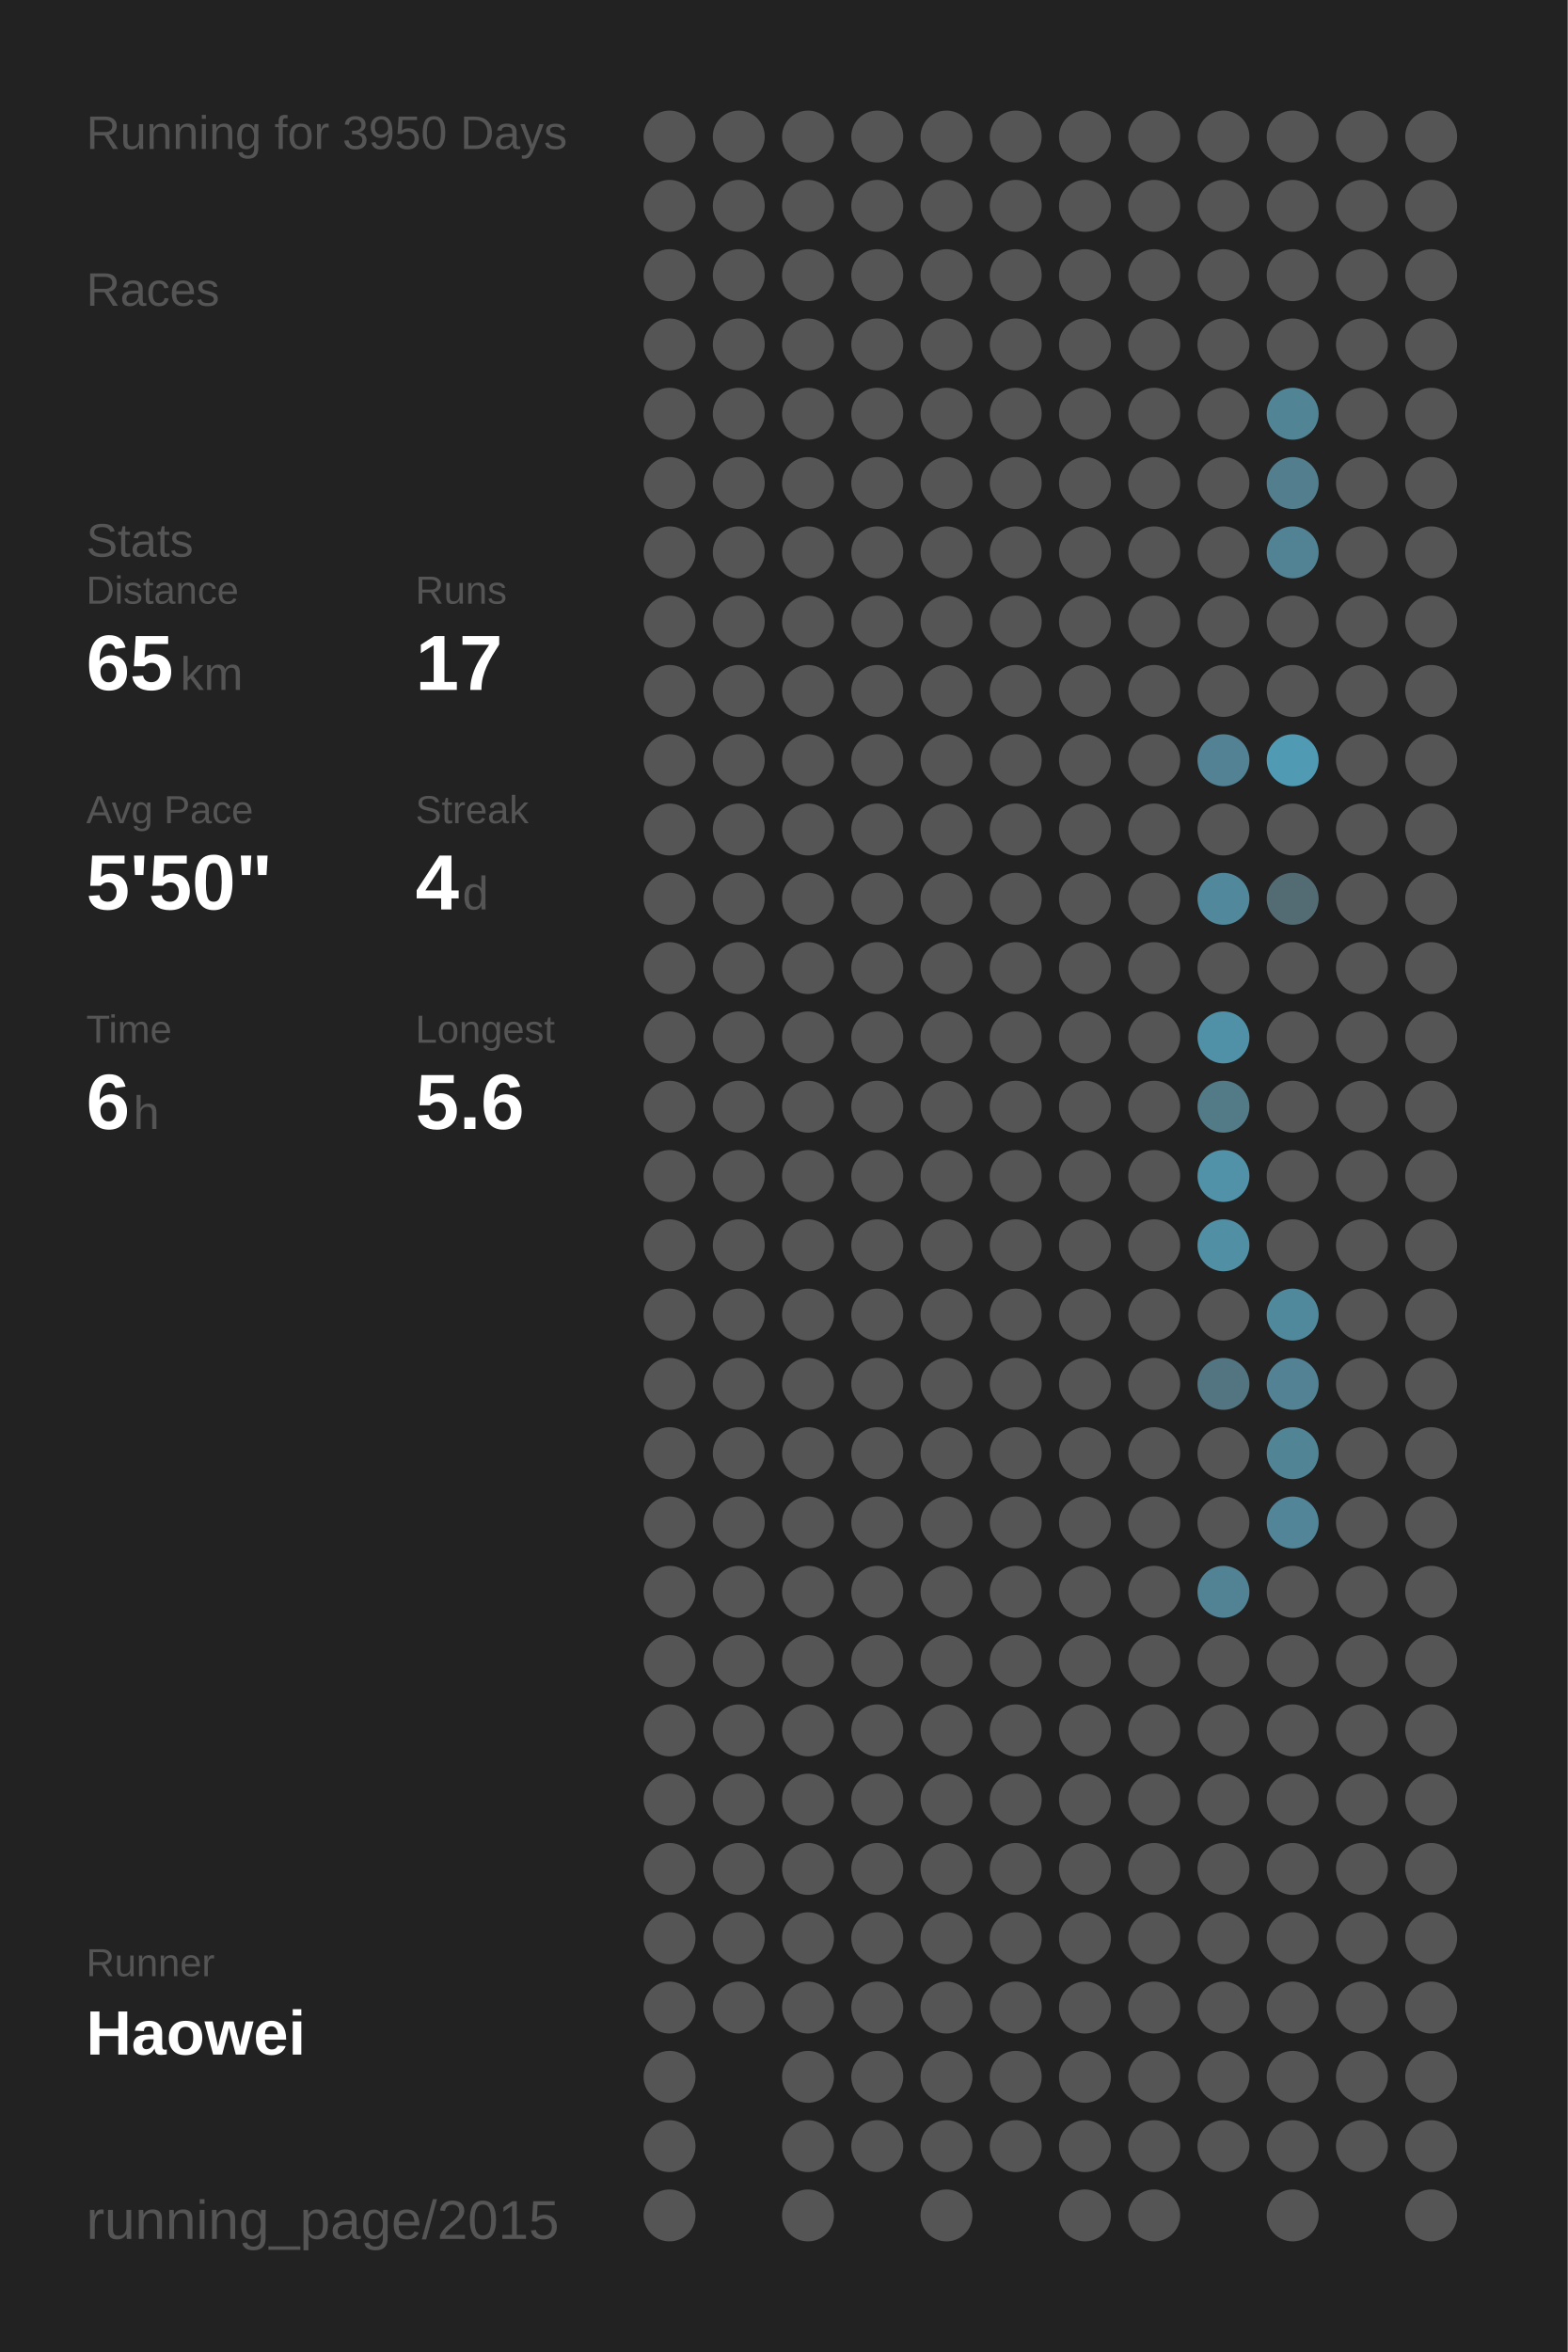
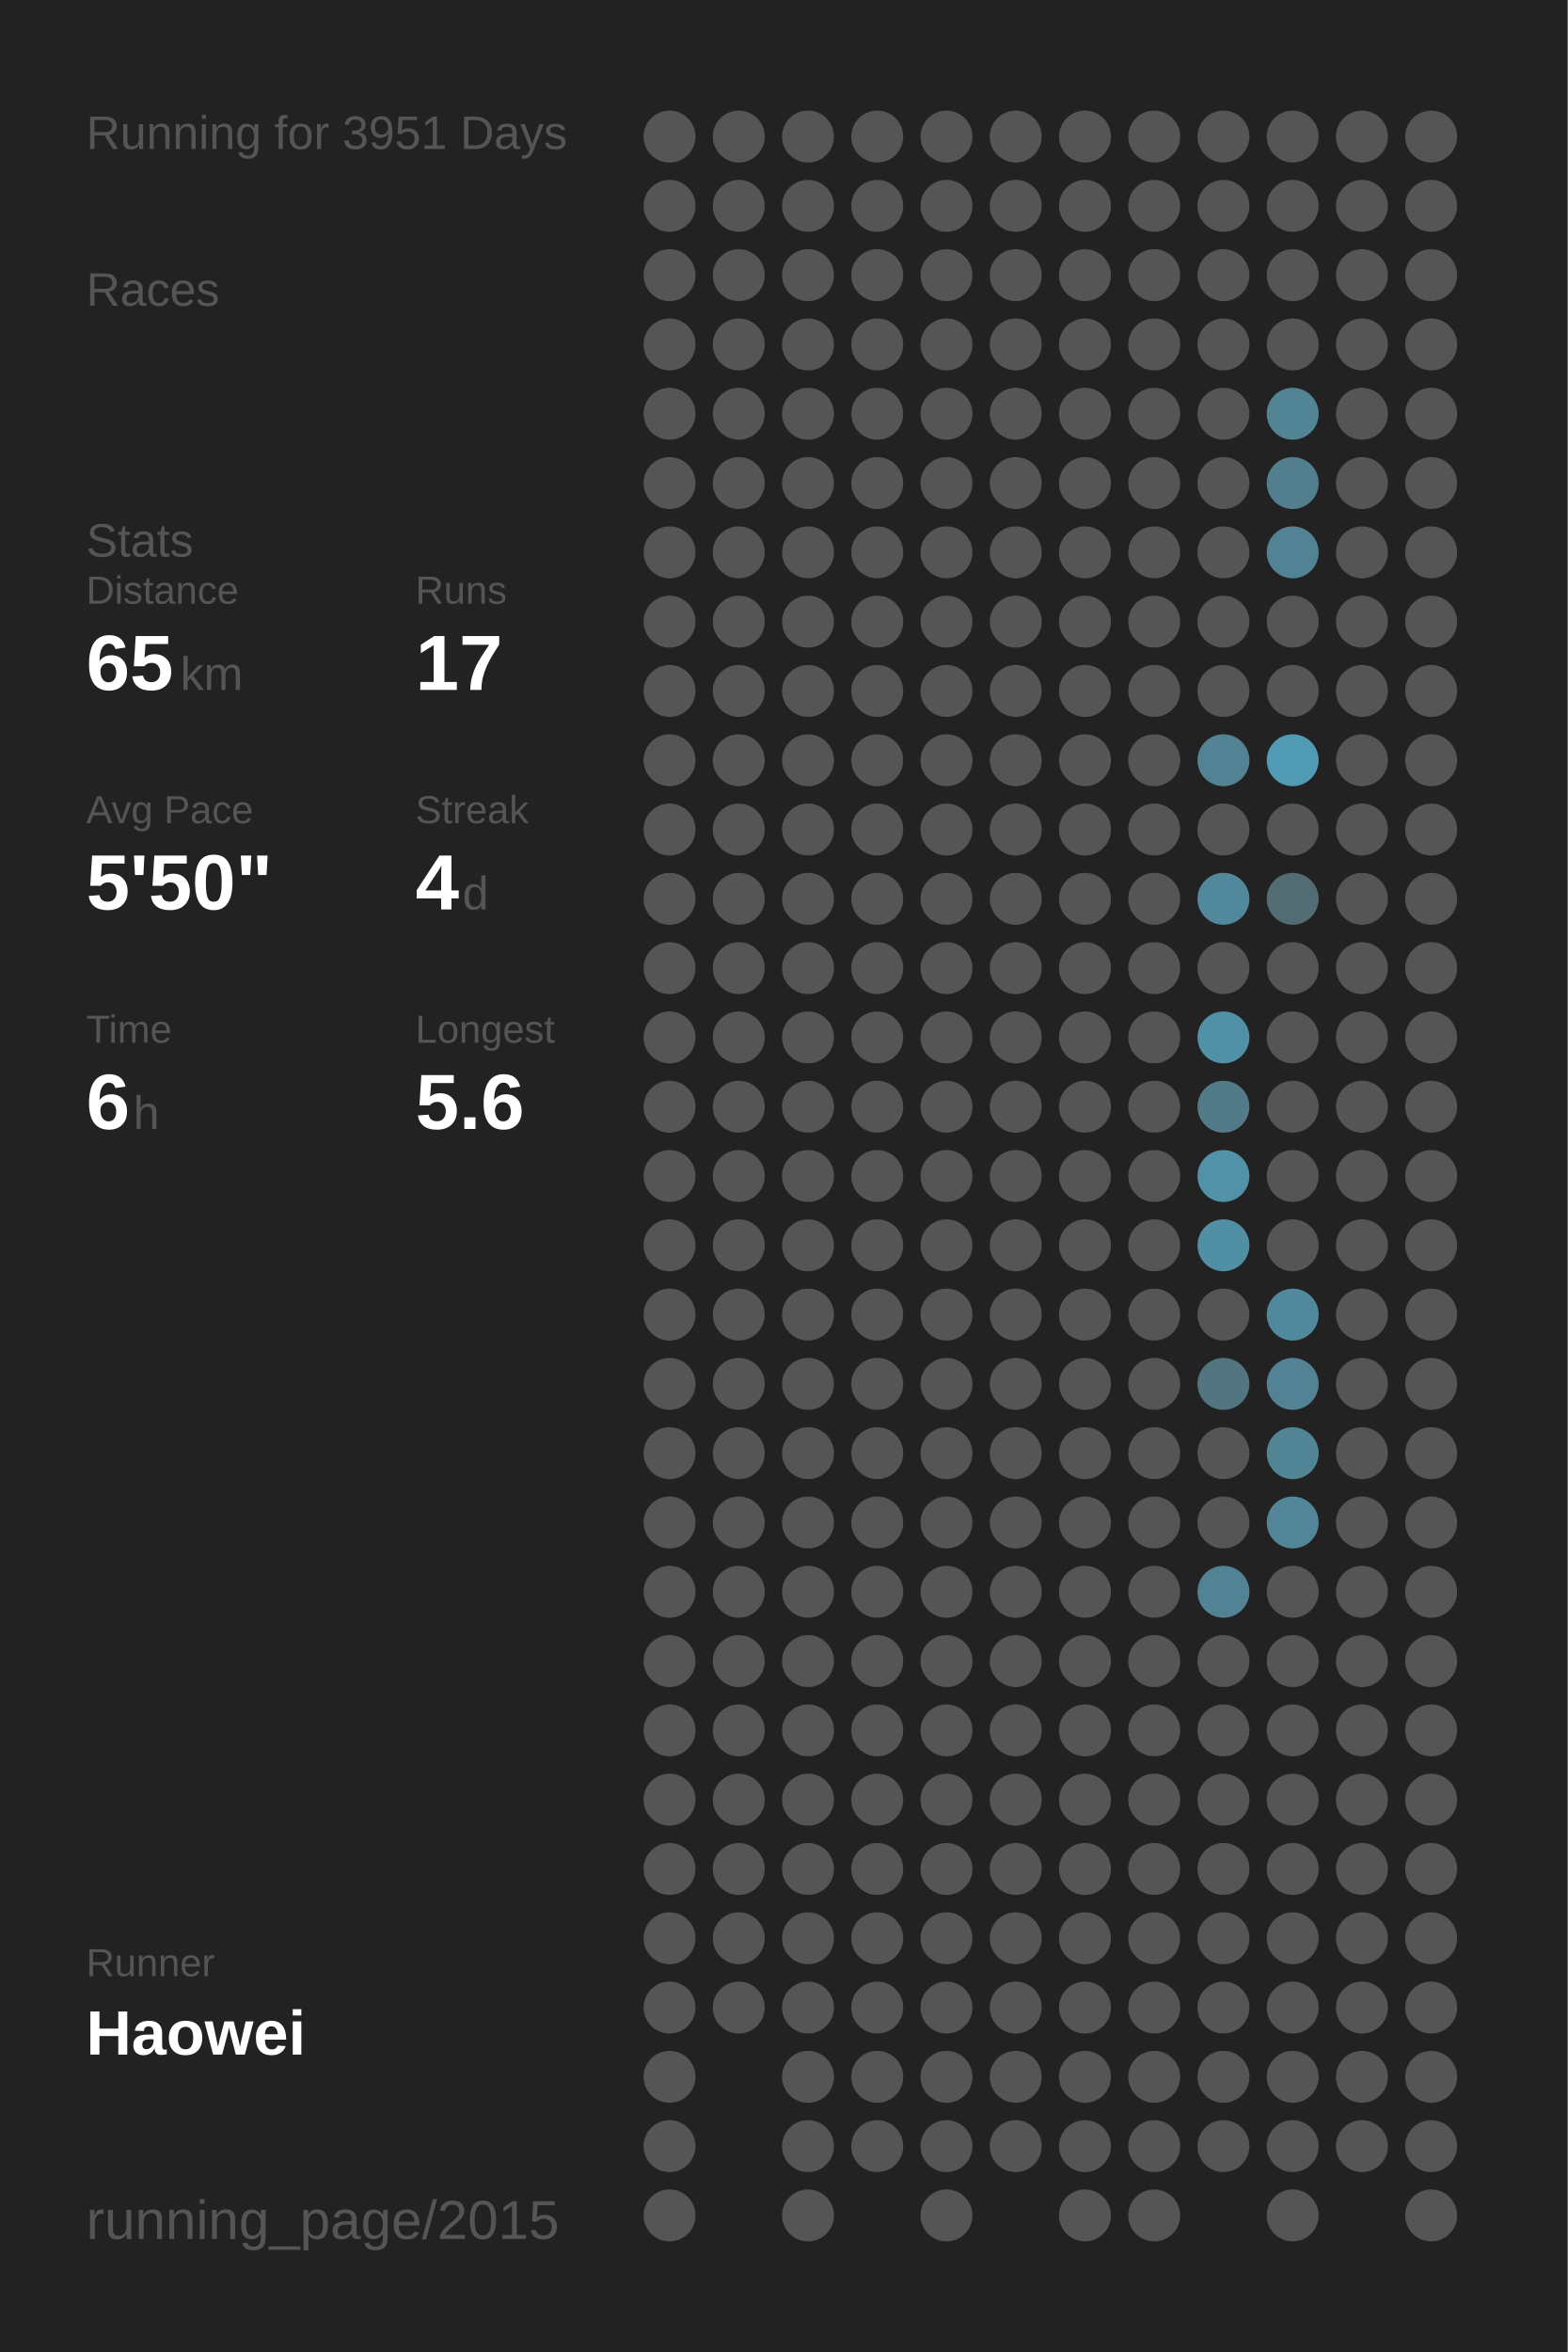
<svg xmlns="http://www.w3.org/2000/svg" baseProfile="full" height="300mm" version="1.1" viewBox="0,0,200,300" width="200mm">
  <defs />
  <rect fill="#222222" height="300" width="200" x="0" y="0" />
-   <text fill="#555555" style="font-size:6px; font-family:Arial;" x="11" y="19">Running for 3950 Days</text>
+   <text fill="#555555" style="font-size:6px; font-family:Arial;" x="11" y="19">Running for 3951 Days</text>
  <text fill="#555555" style="font-size:6px; font-family:Arial;" x="11" y="39">Races</text>
  <text fill="#555555" style="font-size:6px; font-family:Arial;" x="11" y="71">Stats</text>
  <text fill="#555555" style="font-size:5px; font-family:Arial;" x="11" y="77">Distance</text>
  <text fill="#FFFFFF" style="font-size:10px; font-family:Arial; font-weight:bold;" x="11" y="88">65</text>
  <text fill="#555555" style="font-size:6px; font-family:Arial;" x="23" y="88">km</text>
  <text fill="#555555" style="font-size:5px; font-family:Arial;" x="53" y="77">Runs</text>
  <text fill="#FFFFFF" style="font-size:10px; font-family:Arial; font-weight:bold;" x="53" y="88">17</text>
  <text fill="#555555" style="font-size:5px; font-family:Arial;" x="11" y="105">Avg Pace</text>
  <text fill="#FFFFFF" style="font-size:10px; font-family:Arial; font-weight:bold;" x="11" y="116">5'50"</text>
  <text fill="#555555" style="font-size:5px; font-family:Arial;" x="53" y="105">Streak</text>
  <text fill="#FFFFFF" style="font-size:10px; font-family:Arial; font-weight:bold;" x="53" y="116">4</text>
  <text fill="#555555" style="font-size:6px; font-family:Arial;" x="59" y="116">d</text>
  <text fill="#555555" style="font-size:5px; font-family:Arial;" x="11" y="133">Time</text>
  <text fill="#FFFFFF" style="font-size:10px; font-family:Arial; font-weight:bold;" x="11" y="144">6</text>
  <text fill="#555555" style="font-size:6px; font-family:Arial;" x="17" y="144">h</text>
  <text fill="#555555" style="font-size:5px; font-family:Arial;" x="53" y="133">Longest</text>
  <text fill="#FFFFFF" style="font-size:10px; font-family:Arial; font-weight:bold;" x="53" y="144">5.6</text>
  <text fill="#555555" style="font-size:5px; font-family:Arial;" x="11" y="252.065">Runner</text>
  <text fill="#FFFFFF" style="font-size:8px; font-family:Arial; font-weight:bold;" x="11" y="262.065">Haowei</text>
  <text fill="#555555" style="font-size:7px; font-family:Arial;" x="11" y="285.581">running_page/2015</text>
  <circle cx="85.417" cy="17.419" fill="#555555" r="3.312" />
  <circle cx="85.417" cy="26.258" fill="#555555" r="3.312" />
  <circle cx="85.417" cy="35.097" fill="#555555" r="3.312" />
  <circle cx="85.417" cy="43.935" fill="#555555" r="3.312" />
  <circle cx="85.417" cy="52.774" fill="#555555" r="3.312" />
  <circle cx="85.417" cy="61.613" fill="#555555" r="3.312" />
  <circle cx="85.417" cy="70.452" fill="#555555" r="3.312" />
  <circle cx="85.417" cy="79.29" fill="#555555" r="3.312" />
  <circle cx="85.417" cy="88.129" fill="#555555" r="3.312" />
  <circle cx="85.417" cy="96.968" fill="#555555" r="3.312" />
  <circle cx="85.417" cy="105.806" fill="#555555" r="3.312" />
  <circle cx="85.417" cy="114.645" fill="#555555" r="3.312" />
  <circle cx="85.417" cy="123.484" fill="#555555" r="3.312" />
  <circle cx="85.417" cy="132.323" fill="#555555" r="3.312" />
  <circle cx="85.417" cy="141.161" fill="#555555" r="3.312" />
  <circle cx="85.417" cy="150" fill="#555555" r="3.312" />
  <circle cx="85.417" cy="158.839" fill="#555555" r="3.312" />
  <circle cx="85.417" cy="167.677" fill="#555555" r="3.312" />
  <circle cx="85.417" cy="176.516" fill="#555555" r="3.312" />
  <circle cx="85.417" cy="185.355" fill="#555555" r="3.312" />
  <circle cx="85.417" cy="194.194" fill="#555555" r="3.312" />
  <circle cx="85.417" cy="203.032" fill="#555555" r="3.312" />
  <circle cx="85.417" cy="211.871" fill="#555555" r="3.312" />
  <circle cx="85.417" cy="220.71" fill="#555555" r="3.312" />
  <circle cx="85.417" cy="229.548" fill="#555555" r="3.312" />
  <circle cx="85.417" cy="238.387" fill="#555555" r="3.312" />
  <circle cx="85.417" cy="247.226" fill="#555555" r="3.312" />
  <circle cx="85.417" cy="256.065" fill="#555555" r="3.312" />
  <circle cx="85.417" cy="264.903" fill="#555555" r="3.312" />
  <circle cx="85.417" cy="273.742" fill="#555555" r="3.312" />
  <circle cx="85.417" cy="282.581" fill="#555555" r="3.312" />
  <circle cx="94.25" cy="17.419" fill="#555555" r="3.312" />
  <circle cx="94.25" cy="26.258" fill="#555555" r="3.312" />
  <circle cx="94.25" cy="35.097" fill="#555555" r="3.312" />
  <circle cx="94.25" cy="43.935" fill="#555555" r="3.312" />
  <circle cx="94.25" cy="52.774" fill="#555555" r="3.312" />
  <circle cx="94.25" cy="61.613" fill="#555555" r="3.312" />
  <circle cx="94.25" cy="70.452" fill="#555555" r="3.312" />
  <circle cx="94.25" cy="79.29" fill="#555555" r="3.312" />
  <circle cx="94.25" cy="88.129" fill="#555555" r="3.312" />
  <circle cx="94.25" cy="96.968" fill="#555555" r="3.312" />
  <circle cx="94.25" cy="105.806" fill="#555555" r="3.312" />
  <circle cx="94.25" cy="114.645" fill="#555555" r="3.312" />
  <circle cx="94.25" cy="123.484" fill="#555555" r="3.312" />
  <circle cx="94.25" cy="132.323" fill="#555555" r="3.312" />
  <circle cx="94.25" cy="141.161" fill="#555555" r="3.312" />
  <circle cx="94.25" cy="150" fill="#555555" r="3.312" />
  <circle cx="94.25" cy="158.839" fill="#555555" r="3.312" />
  <circle cx="94.25" cy="167.677" fill="#555555" r="3.312" />
  <circle cx="94.25" cy="176.516" fill="#555555" r="3.312" />
  <circle cx="94.25" cy="185.355" fill="#555555" r="3.312" />
  <circle cx="94.25" cy="194.194" fill="#555555" r="3.312" />
  <circle cx="94.25" cy="203.032" fill="#555555" r="3.312" />
  <circle cx="94.25" cy="211.871" fill="#555555" r="3.312" />
  <circle cx="94.25" cy="220.71" fill="#555555" r="3.312" />
  <circle cx="94.25" cy="229.548" fill="#555555" r="3.312" />
  <circle cx="94.25" cy="238.387" fill="#555555" r="3.312" />
  <circle cx="94.25" cy="247.226" fill="#555555" r="3.312" />
  <circle cx="94.25" cy="256.065" fill="#555555" r="3.312" />
  <circle cx="103.083" cy="17.419" fill="#555555" r="3.312" />
  <circle cx="103.083" cy="26.258" fill="#555555" r="3.312" />
  <circle cx="103.083" cy="35.097" fill="#555555" r="3.312" />
  <circle cx="103.083" cy="43.935" fill="#555555" r="3.312" />
  <circle cx="103.083" cy="52.774" fill="#555555" r="3.312" />
  <circle cx="103.083" cy="61.613" fill="#555555" r="3.312" />
  <circle cx="103.083" cy="70.452" fill="#555555" r="3.312" />
  <circle cx="103.083" cy="79.29" fill="#555555" r="3.312" />
  <circle cx="103.083" cy="88.129" fill="#555555" r="3.312" />
  <circle cx="103.083" cy="96.968" fill="#555555" r="3.312" />
  <circle cx="103.083" cy="105.806" fill="#555555" r="3.312" />
  <circle cx="103.083" cy="114.645" fill="#555555" r="3.312" />
  <circle cx="103.083" cy="123.484" fill="#555555" r="3.312" />
  <circle cx="103.083" cy="132.323" fill="#555555" r="3.312" />
  <circle cx="103.083" cy="141.161" fill="#555555" r="3.312" />
  <circle cx="103.083" cy="150" fill="#555555" r="3.312" />
  <circle cx="103.083" cy="158.839" fill="#555555" r="3.312" />
  <circle cx="103.083" cy="167.677" fill="#555555" r="3.312" />
  <circle cx="103.083" cy="176.516" fill="#555555" r="3.312" />
  <circle cx="103.083" cy="185.355" fill="#555555" r="3.312" />
  <circle cx="103.083" cy="194.194" fill="#555555" r="3.312" />
  <circle cx="103.083" cy="203.032" fill="#555555" r="3.312" />
  <circle cx="103.083" cy="211.871" fill="#555555" r="3.312" />
  <circle cx="103.083" cy="220.71" fill="#555555" r="3.312" />
  <circle cx="103.083" cy="229.548" fill="#555555" r="3.312" />
  <circle cx="103.083" cy="238.387" fill="#555555" r="3.312" />
  <circle cx="103.083" cy="247.226" fill="#555555" r="3.312" />
  <circle cx="103.083" cy="256.065" fill="#555555" r="3.312" />
  <circle cx="103.083" cy="264.903" fill="#555555" r="3.312" />
  <circle cx="103.083" cy="273.742" fill="#555555" r="3.312" />
  <circle cx="103.083" cy="282.581" fill="#555555" r="3.312" />
  <circle cx="111.917" cy="17.419" fill="#555555" r="3.312" />
  <circle cx="111.917" cy="26.258" fill="#555555" r="3.312" />
  <circle cx="111.917" cy="35.097" fill="#555555" r="3.312" />
  <circle cx="111.917" cy="43.935" fill="#555555" r="3.312" />
  <circle cx="111.917" cy="52.774" fill="#555555" r="3.312" />
  <circle cx="111.917" cy="61.613" fill="#555555" r="3.312" />
  <circle cx="111.917" cy="70.452" fill="#555555" r="3.312" />
  <circle cx="111.917" cy="79.29" fill="#555555" r="3.312" />
  <circle cx="111.917" cy="88.129" fill="#555555" r="3.312" />
  <circle cx="111.917" cy="96.968" fill="#555555" r="3.312" />
  <circle cx="111.917" cy="105.806" fill="#555555" r="3.312" />
  <circle cx="111.917" cy="114.645" fill="#555555" r="3.312" />
  <circle cx="111.917" cy="123.484" fill="#555555" r="3.312" />
  <circle cx="111.917" cy="132.323" fill="#555555" r="3.312" />
  <circle cx="111.917" cy="141.161" fill="#555555" r="3.312" />
  <circle cx="111.917" cy="150" fill="#555555" r="3.312" />
  <circle cx="111.917" cy="158.839" fill="#555555" r="3.312" />
  <circle cx="111.917" cy="167.677" fill="#555555" r="3.312" />
  <circle cx="111.917" cy="176.516" fill="#555555" r="3.312" />
  <circle cx="111.917" cy="185.355" fill="#555555" r="3.312" />
  <circle cx="111.917" cy="194.194" fill="#555555" r="3.312" />
  <circle cx="111.917" cy="203.032" fill="#555555" r="3.312" />
  <circle cx="111.917" cy="211.871" fill="#555555" r="3.312" />
  <circle cx="111.917" cy="220.71" fill="#555555" r="3.312" />
  <circle cx="111.917" cy="229.548" fill="#555555" r="3.312" />
  <circle cx="111.917" cy="238.387" fill="#555555" r="3.312" />
  <circle cx="111.917" cy="247.226" fill="#555555" r="3.312" />
  <circle cx="111.917" cy="256.065" fill="#555555" r="3.312" />
  <circle cx="111.917" cy="264.903" fill="#555555" r="3.312" />
  <circle cx="111.917" cy="273.742" fill="#555555" r="3.312" />
  <circle cx="120.75" cy="17.419" fill="#555555" r="3.312" />
  <circle cx="120.75" cy="26.258" fill="#555555" r="3.312" />
  <circle cx="120.75" cy="35.097" fill="#555555" r="3.312" />
  <circle cx="120.75" cy="43.935" fill="#555555" r="3.312" />
  <circle cx="120.75" cy="52.774" fill="#555555" r="3.312" />
  <circle cx="120.75" cy="61.613" fill="#555555" r="3.312" />
  <circle cx="120.75" cy="70.452" fill="#555555" r="3.312" />
  <circle cx="120.75" cy="79.29" fill="#555555" r="3.312" />
  <circle cx="120.75" cy="88.129" fill="#555555" r="3.312" />
  <circle cx="120.75" cy="96.968" fill="#555555" r="3.312" />
  <circle cx="120.75" cy="105.806" fill="#555555" r="3.312" />
  <circle cx="120.75" cy="114.645" fill="#555555" r="3.312" />
  <circle cx="120.75" cy="123.484" fill="#555555" r="3.312" />
  <circle cx="120.75" cy="132.323" fill="#555555" r="3.312" />
  <circle cx="120.75" cy="141.161" fill="#555555" r="3.312" />
  <circle cx="120.75" cy="150" fill="#555555" r="3.312" />
  <circle cx="120.75" cy="158.839" fill="#555555" r="3.312" />
  <circle cx="120.75" cy="167.677" fill="#555555" r="3.312" />
  <circle cx="120.75" cy="176.516" fill="#555555" r="3.312" />
  <circle cx="120.75" cy="185.355" fill="#555555" r="3.312" />
  <circle cx="120.75" cy="194.194" fill="#555555" r="3.312" />
  <circle cx="120.75" cy="203.032" fill="#555555" r="3.312" />
  <circle cx="120.75" cy="211.871" fill="#555555" r="3.312" />
  <circle cx="120.75" cy="220.71" fill="#555555" r="3.312" />
  <circle cx="120.75" cy="229.548" fill="#555555" r="3.312" />
  <circle cx="120.75" cy="238.387" fill="#555555" r="3.312" />
  <circle cx="120.75" cy="247.226" fill="#555555" r="3.312" />
  <circle cx="120.75" cy="256.065" fill="#555555" r="3.312" />
  <circle cx="120.75" cy="264.903" fill="#555555" r="3.312" />
  <circle cx="120.75" cy="273.742" fill="#555555" r="3.312" />
  <circle cx="120.75" cy="282.581" fill="#555555" r="3.312" />
  <circle cx="129.583" cy="17.419" fill="#555555" r="3.312" />
  <circle cx="129.583" cy="26.258" fill="#555555" r="3.312" />
  <circle cx="129.583" cy="35.097" fill="#555555" r="3.312" />
  <circle cx="129.583" cy="43.935" fill="#555555" r="3.312" />
  <circle cx="129.583" cy="52.774" fill="#555555" r="3.312" />
  <circle cx="129.583" cy="61.613" fill="#555555" r="3.312" />
  <circle cx="129.583" cy="70.452" fill="#555555" r="3.312" />
  <circle cx="129.583" cy="79.29" fill="#555555" r="3.312" />
  <circle cx="129.583" cy="88.129" fill="#555555" r="3.312" />
  <circle cx="129.583" cy="96.968" fill="#555555" r="3.312" />
  <circle cx="129.583" cy="105.806" fill="#555555" r="3.312" />
  <circle cx="129.583" cy="114.645" fill="#555555" r="3.312" />
  <circle cx="129.583" cy="123.484" fill="#555555" r="3.312" />
  <circle cx="129.583" cy="132.323" fill="#555555" r="3.312" />
  <circle cx="129.583" cy="141.161" fill="#555555" r="3.312" />
  <circle cx="129.583" cy="150" fill="#555555" r="3.312" />
  <circle cx="129.583" cy="158.839" fill="#555555" r="3.312" />
  <circle cx="129.583" cy="167.677" fill="#555555" r="3.312" />
  <circle cx="129.583" cy="176.516" fill="#555555" r="3.312" />
  <circle cx="129.583" cy="185.355" fill="#555555" r="3.312" />
  <circle cx="129.583" cy="194.194" fill="#555555" r="3.312" />
  <circle cx="129.583" cy="203.032" fill="#555555" r="3.312" />
  <circle cx="129.583" cy="211.871" fill="#555555" r="3.312" />
  <circle cx="129.583" cy="220.71" fill="#555555" r="3.312" />
  <circle cx="129.583" cy="229.548" fill="#555555" r="3.312" />
  <circle cx="129.583" cy="238.387" fill="#555555" r="3.312" />
  <circle cx="129.583" cy="247.226" fill="#555555" r="3.312" />
  <circle cx="129.583" cy="256.065" fill="#555555" r="3.312" />
  <circle cx="129.583" cy="264.903" fill="#555555" r="3.312" />
  <circle cx="129.583" cy="273.742" fill="#555555" r="3.312" />
  <circle cx="138.417" cy="17.419" fill="#555555" r="3.312" />
  <circle cx="138.417" cy="26.258" fill="#555555" r="3.312" />
  <circle cx="138.417" cy="35.097" fill="#555555" r="3.312" />
  <circle cx="138.417" cy="43.935" fill="#555555" r="3.312" />
  <circle cx="138.417" cy="52.774" fill="#555555" r="3.312" />
  <circle cx="138.417" cy="61.613" fill="#555555" r="3.312" />
  <circle cx="138.417" cy="70.452" fill="#555555" r="3.312" />
  <circle cx="138.417" cy="79.29" fill="#555555" r="3.312" />
  <circle cx="138.417" cy="88.129" fill="#555555" r="3.312" />
  <circle cx="138.417" cy="96.968" fill="#555555" r="3.312" />
  <circle cx="138.417" cy="105.806" fill="#555555" r="3.312" />
  <circle cx="138.417" cy="114.645" fill="#555555" r="3.312" />
  <circle cx="138.417" cy="123.484" fill="#555555" r="3.312" />
  <circle cx="138.417" cy="132.323" fill="#555555" r="3.312" />
  <circle cx="138.417" cy="141.161" fill="#555555" r="3.312" />
  <circle cx="138.417" cy="150" fill="#555555" r="3.312" />
  <circle cx="138.417" cy="158.839" fill="#555555" r="3.312" />
  <circle cx="138.417" cy="167.677" fill="#555555" r="3.312" />
  <circle cx="138.417" cy="176.516" fill="#555555" r="3.312" />
  <circle cx="138.417" cy="185.355" fill="#555555" r="3.312" />
  <circle cx="138.417" cy="194.194" fill="#555555" r="3.312" />
  <circle cx="138.417" cy="203.032" fill="#555555" r="3.312" />
  <circle cx="138.417" cy="211.871" fill="#555555" r="3.312" />
  <circle cx="138.417" cy="220.71" fill="#555555" r="3.312" />
  <circle cx="138.417" cy="229.548" fill="#555555" r="3.312" />
  <circle cx="138.417" cy="238.387" fill="#555555" r="3.312" />
  <circle cx="138.417" cy="247.226" fill="#555555" r="3.312" />
  <circle cx="138.417" cy="256.065" fill="#555555" r="3.312" />
  <circle cx="138.417" cy="264.903" fill="#555555" r="3.312" />
  <circle cx="138.417" cy="273.742" fill="#555555" r="3.312" />
  <circle cx="138.417" cy="282.581" fill="#555555" r="3.312" />
  <circle cx="147.25" cy="17.419" fill="#555555" r="3.312" />
  <circle cx="147.25" cy="26.258" fill="#555555" r="3.312" />
  <circle cx="147.25" cy="35.097" fill="#555555" r="3.312" />
  <circle cx="147.25" cy="43.935" fill="#555555" r="3.312" />
  <circle cx="147.25" cy="52.774" fill="#555555" r="3.312" />
  <circle cx="147.25" cy="61.613" fill="#555555" r="3.312" />
  <circle cx="147.25" cy="70.452" fill="#555555" r="3.312" />
  <circle cx="147.25" cy="79.29" fill="#555555" r="3.312" />
  <circle cx="147.25" cy="88.129" fill="#555555" r="3.312" />
  <circle cx="147.25" cy="96.968" fill="#555555" r="3.312" />
  <circle cx="147.25" cy="105.806" fill="#555555" r="3.312" />
  <circle cx="147.25" cy="114.645" fill="#555555" r="3.312" />
  <circle cx="147.25" cy="123.484" fill="#555555" r="3.312" />
  <circle cx="147.25" cy="132.323" fill="#555555" r="3.312" />
  <circle cx="147.25" cy="141.161" fill="#555555" r="3.312" />
  <circle cx="147.25" cy="150" fill="#555555" r="3.312" />
  <circle cx="147.25" cy="158.839" fill="#555555" r="3.312" />
  <circle cx="147.25" cy="167.677" fill="#555555" r="3.312" />
  <circle cx="147.25" cy="176.516" fill="#555555" r="3.312" />
  <circle cx="147.25" cy="185.355" fill="#555555" r="3.312" />
  <circle cx="147.25" cy="194.194" fill="#555555" r="3.312" />
  <circle cx="147.25" cy="203.032" fill="#555555" r="3.312" />
  <circle cx="147.25" cy="211.871" fill="#555555" r="3.312" />
  <circle cx="147.25" cy="220.71" fill="#555555" r="3.312" />
  <circle cx="147.25" cy="229.548" fill="#555555" r="3.312" />
  <circle cx="147.25" cy="238.387" fill="#555555" r="3.312" />
  <circle cx="147.25" cy="247.226" fill="#555555" r="3.312" />
  <circle cx="147.25" cy="256.065" fill="#555555" r="3.312" />
  <circle cx="147.25" cy="264.903" fill="#555555" r="3.312" />
  <circle cx="147.25" cy="273.742" fill="#555555" r="3.312" />
  <circle cx="147.25" cy="282.581" fill="#555555" r="3.312" />
  <circle cx="156.083" cy="17.419" fill="#555555" r="3.312" />
  <circle cx="156.083" cy="26.258" fill="#555555" r="3.312" />
  <circle cx="156.083" cy="35.097" fill="#555555" r="3.312" />
  <circle cx="156.083" cy="43.935" fill="#555555" r="3.312" />
  <circle cx="156.083" cy="52.774" fill="#555555" r="3.312" />
  <circle cx="156.083" cy="61.613" fill="#555555" r="3.312" />
  <circle cx="156.083" cy="70.452" fill="#555555" r="3.312" />
  <circle cx="156.083" cy="79.29" fill="#555555" r="3.312" />
  <circle cx="156.083" cy="88.129" fill="#555555" r="3.312" />
  <circle cx="156.083" cy="96.968" fill="#528293" r="3.312" />
  <circle cx="156.083" cy="105.806" fill="#555555" r="3.312" />
  <circle cx="156.083" cy="114.645" fill="#51889b" r="3.312" />
  <circle cx="156.083" cy="123.484" fill="#555555" r="3.312" />
  <circle cx="156.083" cy="132.323" fill="#5191a7" r="3.312" />
  <circle cx="156.083" cy="141.161" fill="#527a87" r="3.312" />
  <circle cx="156.083" cy="150" fill="#5192a8" r="3.312" />
  <circle cx="156.083" cy="158.839" fill="#518fa4" r="3.312" />
  <circle cx="156.083" cy="167.677" fill="#555555" r="3.312" />
  <circle cx="156.083" cy="176.516" fill="#527581" r="3.312" />
  <circle cx="156.083" cy="185.355" fill="#555555" r="3.312" />
  <circle cx="156.083" cy="194.194" fill="#555555" r="3.312" />
  <circle cx="156.083" cy="203.032" fill="#528394" r="3.312" />
  <circle cx="156.083" cy="211.871" fill="#555555" r="3.312" />
  <circle cx="156.083" cy="220.71" fill="#555555" r="3.312" />
  <circle cx="156.083" cy="229.548" fill="#555555" r="3.312" />
  <circle cx="156.083" cy="238.387" fill="#555555" r="3.312" />
  <circle cx="156.083" cy="247.226" fill="#555555" r="3.312" />
  <circle cx="156.083" cy="256.065" fill="#555555" r="3.312" />
  <circle cx="156.083" cy="264.903" fill="#555555" r="3.312" />
  <circle cx="156.083" cy="273.742" fill="#555555" r="3.312" />
  <circle cx="164.917" cy="17.419" fill="#555555" r="3.312" />
  <circle cx="164.917" cy="26.258" fill="#555555" r="3.312" />
  <circle cx="164.917" cy="35.097" fill="#555555" r="3.312" />
  <circle cx="164.917" cy="43.935" fill="#555555" r="3.312" />
  <circle cx="164.917" cy="52.774" fill="#518495" r="3.312" />
  <circle cx="164.917" cy="61.613" fill="#527e8d" r="3.312" />
  <circle cx="164.917" cy="70.452" fill="#528394" r="3.312" />
  <circle cx="164.917" cy="79.29" fill="#555555" r="3.312" />
  <circle cx="164.917" cy="88.129" fill="#555555" r="3.312" />
  <circle cx="164.917" cy="96.968" fill="#509ab3" r="3.312" />
  <circle cx="164.917" cy="105.806" fill="#555555" r="3.312" />
  <circle cx="164.917" cy="114.645" fill="#536b73" r="3.312" />
  <circle cx="164.917" cy="123.484" fill="#555555" r="3.312" />
  <circle cx="164.917" cy="132.323" fill="#555555" r="3.312" />
  <circle cx="164.917" cy="141.161" fill="#555555" r="3.312" />
  <circle cx="164.917" cy="150" fill="#555555" r="3.312" />
  <circle cx="164.917" cy="158.839" fill="#555555" r="3.312" />
  <circle cx="164.917" cy="167.677" fill="#51899c" r="3.312" />
  <circle cx="164.917" cy="176.516" fill="#528293" r="3.312" />
  <circle cx="164.917" cy="185.355" fill="#518495" r="3.312" />
  <circle cx="164.917" cy="194.194" fill="#518597" r="3.312" />
  <circle cx="164.917" cy="203.032" fill="#555555" r="3.312" />
  <circle cx="164.917" cy="211.871" fill="#555555" r="3.312" />
  <circle cx="164.917" cy="220.71" fill="#555555" r="3.312" />
  <circle cx="164.917" cy="229.548" fill="#555555" r="3.312" />
  <circle cx="164.917" cy="238.387" fill="#555555" r="3.312" />
  <circle cx="164.917" cy="247.226" fill="#555555" r="3.312" />
  <circle cx="164.917" cy="256.065" fill="#555555" r="3.312" />
  <circle cx="164.917" cy="264.903" fill="#555555" r="3.312" />
  <circle cx="164.917" cy="273.742" fill="#555555" r="3.312" />
  <circle cx="164.917" cy="282.581" fill="#555555" r="3.312" />
  <circle cx="173.75" cy="17.419" fill="#555555" r="3.312" />
  <circle cx="173.75" cy="26.258" fill="#555555" r="3.312" />
  <circle cx="173.75" cy="35.097" fill="#555555" r="3.312" />
  <circle cx="173.75" cy="43.935" fill="#555555" r="3.312" />
  <circle cx="173.75" cy="52.774" fill="#555555" r="3.312" />
  <circle cx="173.75" cy="61.613" fill="#555555" r="3.312" />
  <circle cx="173.75" cy="70.452" fill="#555555" r="3.312" />
  <circle cx="173.75" cy="79.29" fill="#555555" r="3.312" />
  <circle cx="173.75" cy="88.129" fill="#555555" r="3.312" />
  <circle cx="173.75" cy="96.968" fill="#555555" r="3.312" />
  <circle cx="173.75" cy="105.806" fill="#555555" r="3.312" />
  <circle cx="173.75" cy="114.645" fill="#555555" r="3.312" />
  <circle cx="173.75" cy="123.484" fill="#555555" r="3.312" />
  <circle cx="173.75" cy="132.323" fill="#555555" r="3.312" />
  <circle cx="173.75" cy="141.161" fill="#555555" r="3.312" />
  <circle cx="173.75" cy="150" fill="#555555" r="3.312" />
  <circle cx="173.75" cy="158.839" fill="#555555" r="3.312" />
  <circle cx="173.75" cy="167.677" fill="#555555" r="3.312" />
  <circle cx="173.75" cy="176.516" fill="#555555" r="3.312" />
  <circle cx="173.75" cy="185.355" fill="#555555" r="3.312" />
  <circle cx="173.75" cy="194.194" fill="#555555" r="3.312" />
  <circle cx="173.75" cy="203.032" fill="#555555" r="3.312" />
  <circle cx="173.75" cy="211.871" fill="#555555" r="3.312" />
  <circle cx="173.75" cy="220.71" fill="#555555" r="3.312" />
  <circle cx="173.75" cy="229.548" fill="#555555" r="3.312" />
  <circle cx="173.75" cy="238.387" fill="#555555" r="3.312" />
  <circle cx="173.75" cy="247.226" fill="#555555" r="3.312" />
  <circle cx="173.75" cy="256.065" fill="#555555" r="3.312" />
  <circle cx="173.75" cy="264.903" fill="#555555" r="3.312" />
  <circle cx="173.75" cy="273.742" fill="#555555" r="3.312" />
  <circle cx="182.583" cy="17.419" fill="#555555" r="3.312" />
  <circle cx="182.583" cy="26.258" fill="#555555" r="3.312" />
  <circle cx="182.583" cy="35.097" fill="#555555" r="3.312" />
  <circle cx="182.583" cy="43.935" fill="#555555" r="3.312" />
  <circle cx="182.583" cy="52.774" fill="#555555" r="3.312" />
  <circle cx="182.583" cy="61.613" fill="#555555" r="3.312" />
  <circle cx="182.583" cy="70.452" fill="#555555" r="3.312" />
  <circle cx="182.583" cy="79.29" fill="#555555" r="3.312" />
  <circle cx="182.583" cy="88.129" fill="#555555" r="3.312" />
  <circle cx="182.583" cy="96.968" fill="#555555" r="3.312" />
  <circle cx="182.583" cy="105.806" fill="#555555" r="3.312" />
  <circle cx="182.583" cy="114.645" fill="#555555" r="3.312" />
  <circle cx="182.583" cy="123.484" fill="#555555" r="3.312" />
  <circle cx="182.583" cy="132.323" fill="#555555" r="3.312" />
  <circle cx="182.583" cy="141.161" fill="#555555" r="3.312" />
  <circle cx="182.583" cy="150" fill="#555555" r="3.312" />
  <circle cx="182.583" cy="158.839" fill="#555555" r="3.312" />
  <circle cx="182.583" cy="167.677" fill="#555555" r="3.312" />
  <circle cx="182.583" cy="176.516" fill="#555555" r="3.312" />
  <circle cx="182.583" cy="185.355" fill="#555555" r="3.312" />
  <circle cx="182.583" cy="194.194" fill="#555555" r="3.312" />
  <circle cx="182.583" cy="203.032" fill="#555555" r="3.312" />
  <circle cx="182.583" cy="211.871" fill="#555555" r="3.312" />
  <circle cx="182.583" cy="220.71" fill="#555555" r="3.312" />
  <circle cx="182.583" cy="229.548" fill="#555555" r="3.312" />
  <circle cx="182.583" cy="238.387" fill="#555555" r="3.312" />
  <circle cx="182.583" cy="247.226" fill="#555555" r="3.312" />
  <circle cx="182.583" cy="256.065" fill="#555555" r="3.312" />
  <circle cx="182.583" cy="264.903" fill="#555555" r="3.312" />
  <circle cx="182.583" cy="273.742" fill="#555555" r="3.312" />
  <circle cx="182.583" cy="282.581" fill="#555555" r="3.312" />
</svg>
